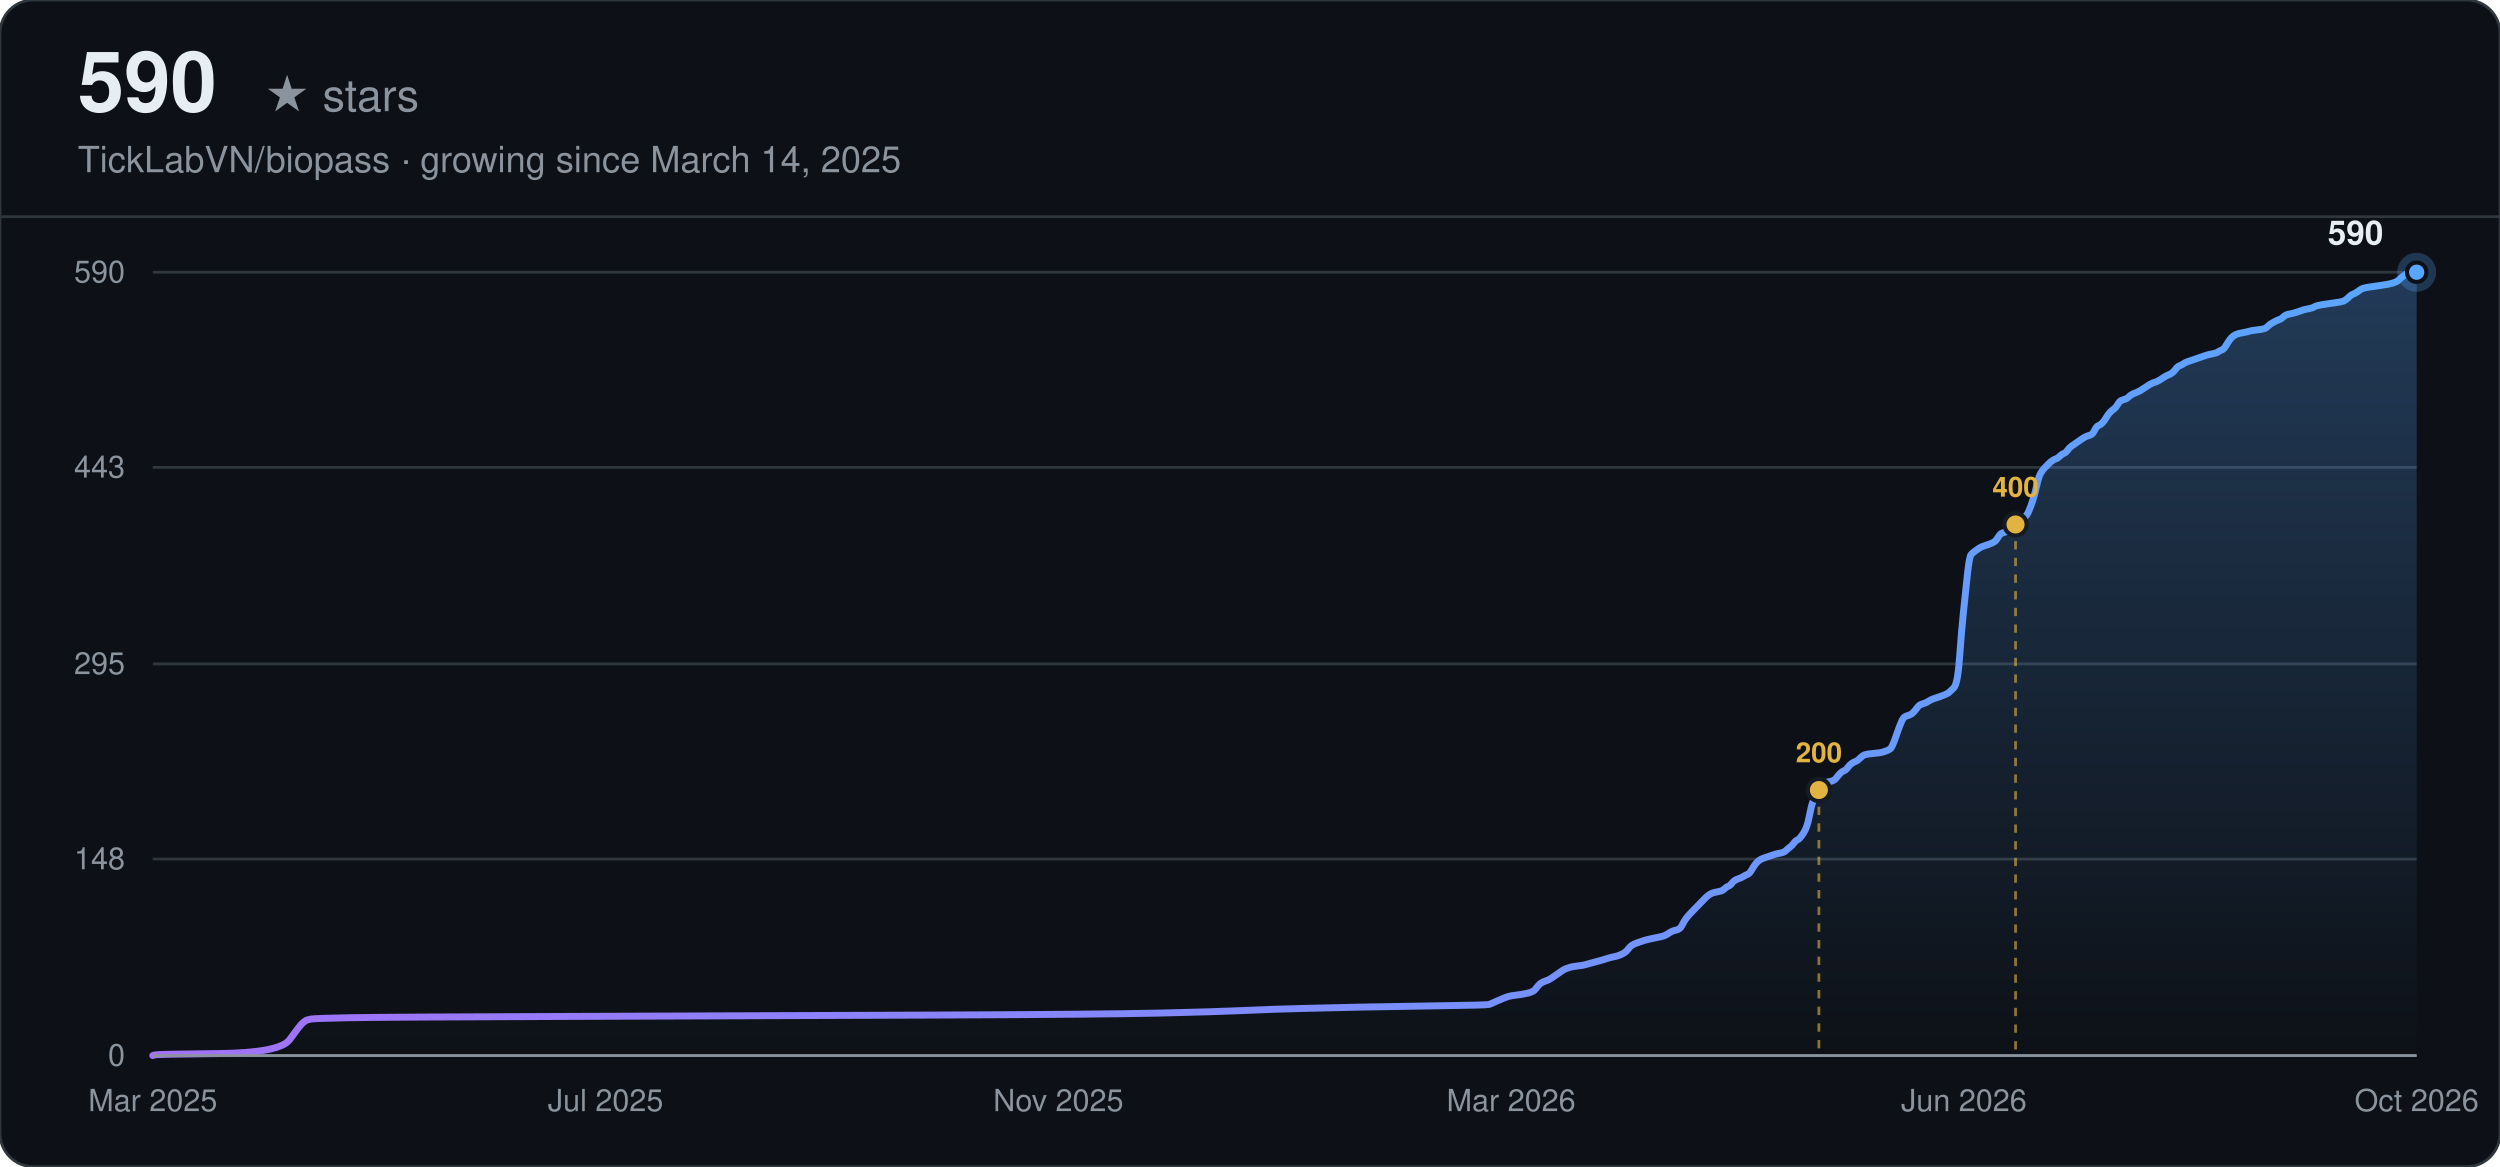
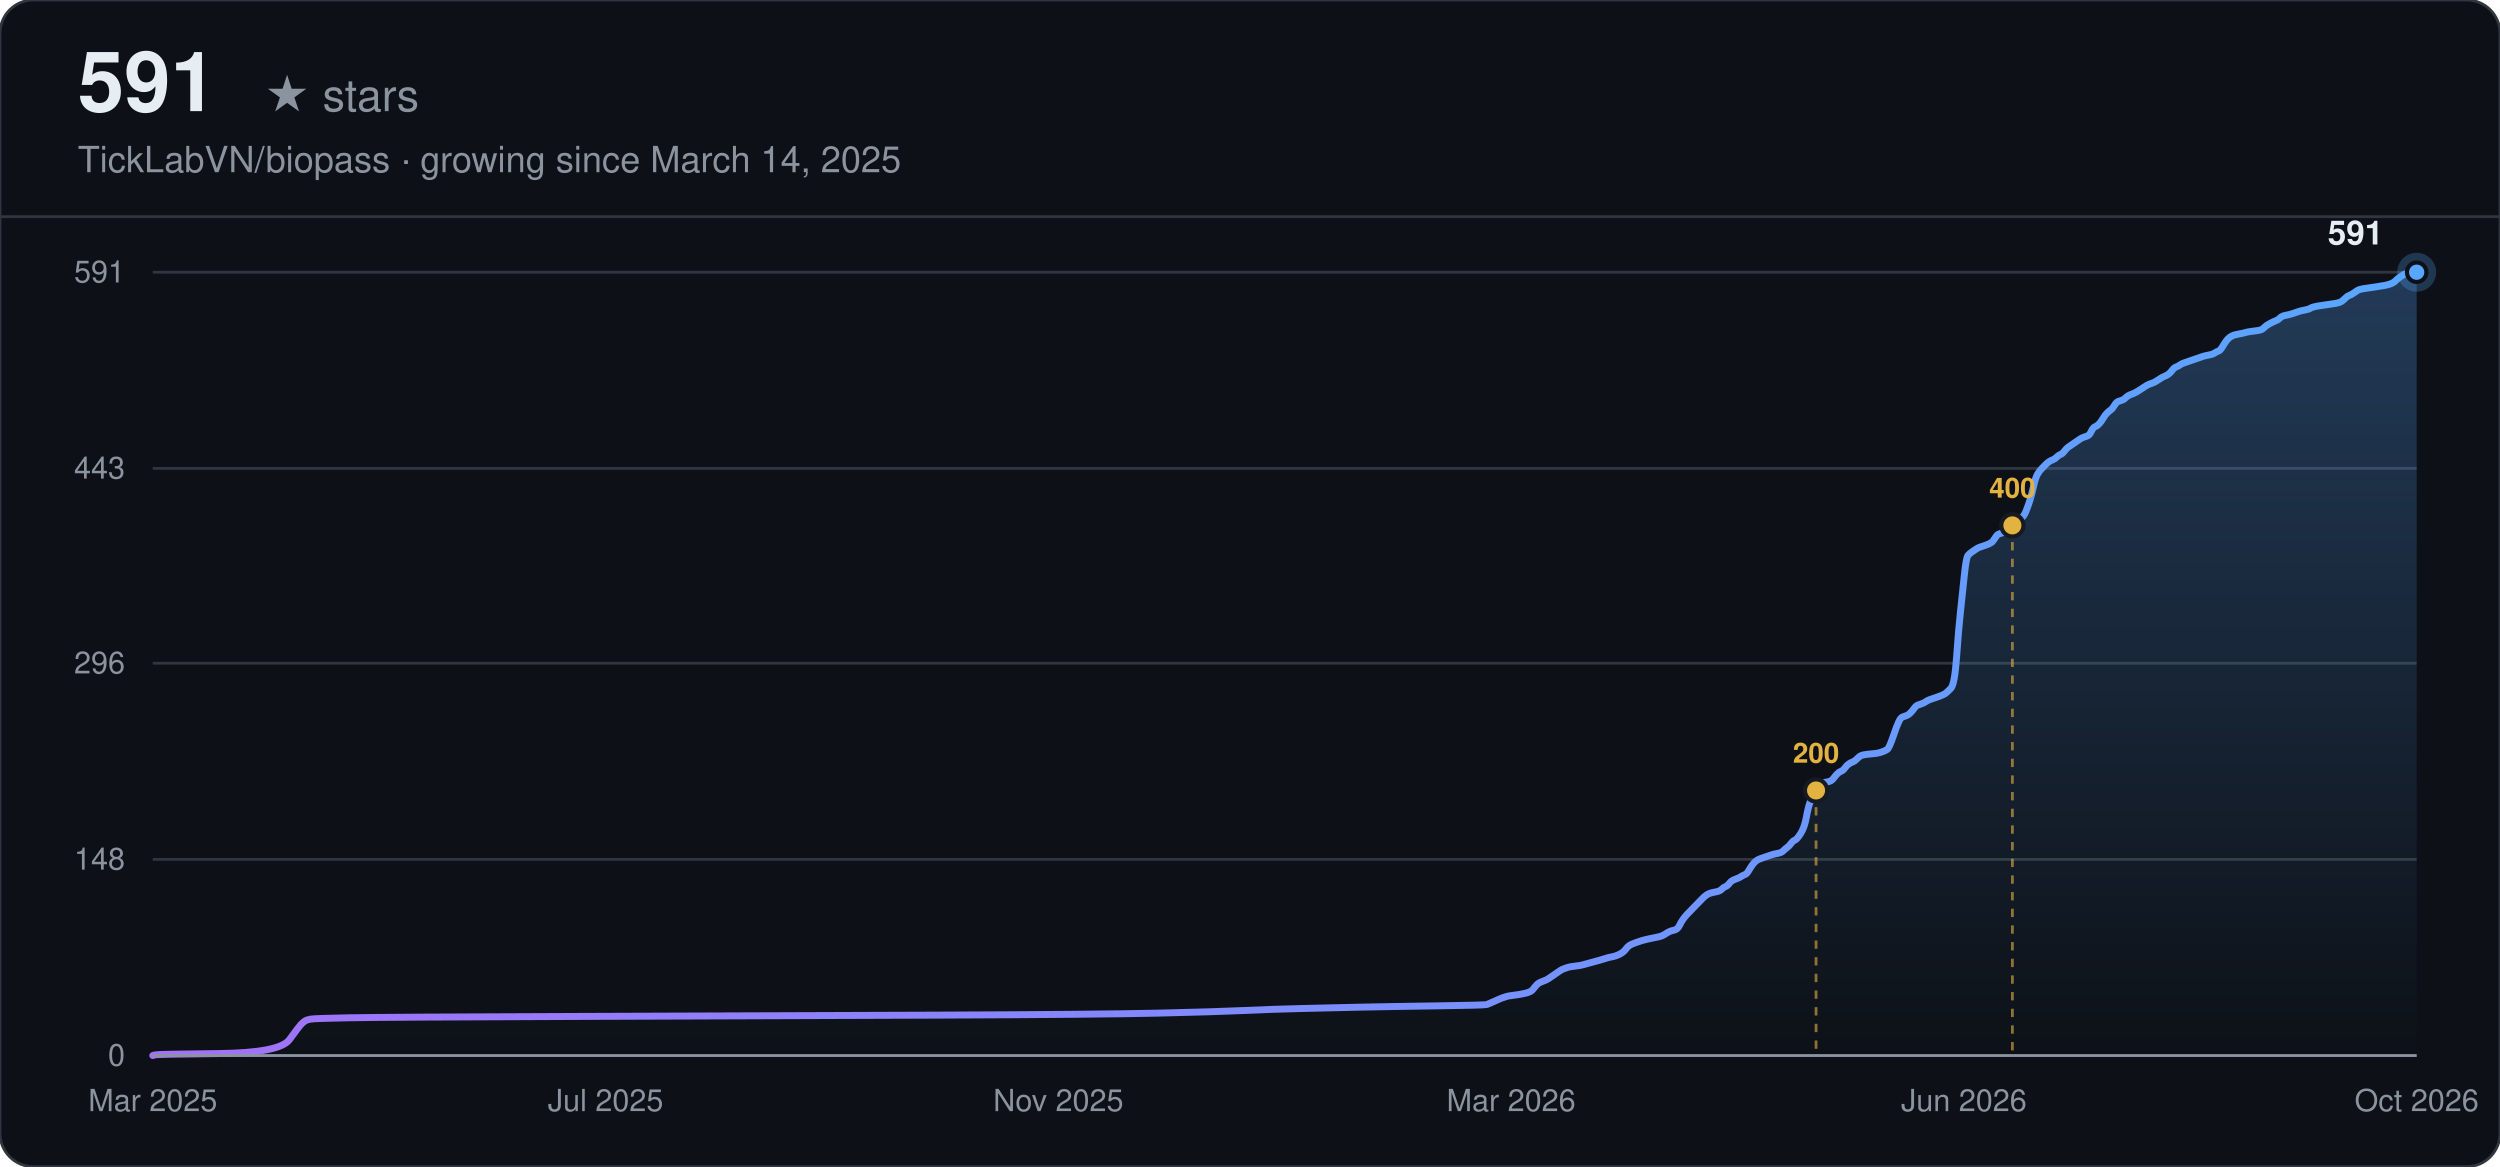
<svg xmlns="http://www.w3.org/2000/svg" width="900" height="420" viewBox="0 0 900 420" font-family="-apple-system, BlinkMacSystemFont, 'Segoe UI', Helvetica, Arial, sans-serif">
  <defs>
    <linearGradient id="line-dark" x1="0" y1="0" x2="1" y2="0">
      <stop offset="0%" stop-color="#a371f7" />
      <stop offset="100%" stop-color="#58a6ff" />
    </linearGradient>
    <linearGradient id="area-dark" x1="0" y1="0" x2="0" y2="1">
      <stop offset="0%" stop-color="#58a6ff" stop-opacity="0.28" />
      <stop offset="100%" stop-color="#58a6ff" stop-opacity="0" />
    </linearGradient>
  </defs>
  <rect width="900" height="420" rx="12" fill="#0d1117" />
  <rect width="900" height="420" rx="12" fill="none" stroke="#30363d" stroke-width="1" />
-   <text x="28" y="40" font-size="30" font-weight="700" fill="#e6edf3">590</text>
+   <text x="28" y="40" font-size="30" font-weight="700" fill="#e6edf3">591</text>
  <text x="28" y="40" font-size="16" fill="#8b949e" dx="67">★ stars</text>
  <text x="28" y="62" font-size="13" fill="#8b949e">TickLabVN/biopass · growing since March 14, 2025</text>
  <line x1="0" y1="78" x2="900" y2="78" stroke="#30363d" stroke-width="1" />
  <line x1="55" y1="380.00" x2="870" y2="380.00" stroke="#30363d" stroke-width="1" />
  <text x="45" y="380.00" text-anchor="end" dominant-baseline="middle" font-size="11" fill="#8b949e">0</text>
-   <line x1="55" y1="309.26" x2="870" y2="309.26" stroke="#30363d" stroke-width="1" />
-   <text x="45" y="309.26" text-anchor="end" dominant-baseline="middle" font-size="11" fill="#8b949e">148</text>
-   <line x1="55" y1="239.00" x2="870" y2="239.00" stroke="#30363d" stroke-width="1" />
-   <text x="45" y="239.00" text-anchor="end" dominant-baseline="middle" font-size="11" fill="#8b949e">295</text>
-   <line x1="55" y1="168.26" x2="870" y2="168.26" stroke="#30363d" stroke-width="1" />
-   <text x="45" y="168.26" text-anchor="end" dominant-baseline="middle" font-size="11" fill="#8b949e">443</text>
+   <line x1="55" y1="309.38" x2="870" y2="309.38" stroke="#30363d" stroke-width="1" />
+   <text x="45" y="309.38" text-anchor="end" dominant-baseline="middle" font-size="11" fill="#8b949e">148</text>
+   <line x1="55" y1="238.76" x2="870" y2="238.76" stroke="#30363d" stroke-width="1" />
+   <text x="45" y="238.76" text-anchor="end" dominant-baseline="middle" font-size="11" fill="#8b949e">296</text>
+   <line x1="55" y1="168.62" x2="870" y2="168.62" stroke="#30363d" stroke-width="1" />
+   <text x="45" y="168.62" text-anchor="end" dominant-baseline="middle" font-size="11" fill="#8b949e">443</text>
  <line x1="55" y1="98.00" x2="870" y2="98.00" stroke="#30363d" stroke-width="1" />
-   <text x="45" y="98.00" text-anchor="end" dominant-baseline="middle" font-size="11" fill="#8b949e">590</text>
+   <text x="45" y="98.00" text-anchor="end" dominant-baseline="middle" font-size="11" fill="#8b949e">591</text>
  <text x="55.00" y="400" text-anchor="middle" font-size="11" fill="#8b949e">Mar 2025</text>
  <text x="218.00" y="400" text-anchor="middle" font-size="11" fill="#8b949e">Jul 2025</text>
  <text x="381.00" y="400" text-anchor="middle" font-size="11" fill="#8b949e">Nov 2025</text>
  <text x="544.00" y="400" text-anchor="middle" font-size="11" fill="#8b949e">Mar 2026</text>
  <text x="707.00" y="400" text-anchor="middle" font-size="11" fill="#8b949e">Jun 2026</text>
  <text x="870.00" y="400" text-anchor="middle" font-size="11" fill="#8b949e">Oct 2026</text>
-   <path d="M55.00,380.00 L55.69,379.76 Q56.39,379.52 78.60,379.28 Q100.82,379.04 104.29,374.26 Q107.76,369.48 108.45,368.77 Q109.15,368.05 109.84,367.57 Q110.54,367.09 111.93,366.86 Q113.31,366.62 125.81,366.38 Q138.30,366.14 207.73,365.90 Q277.15,365.66 336.85,365.42 Q396.55,365.18 417.38,364.71 Q438.20,364.23 448.62,363.75 Q459.03,363.27 469.44,363.03 Q479.86,362.79 490.27,362.55 Q500.68,362.32 518.04,362.08 Q535.39,361.84 536.09,361.60 Q536.78,361.36 538.86,360.40 Q540.95,359.45 541.64,359.21 Q542.33,358.97 543.03,358.73 Q543.72,358.49 545.80,358.25 Q547.89,358.01 549.97,357.54 Q552.05,357.06 552.75,356.10 Q553.44,355.15 554.14,354.43 Q554.83,353.71 556.22,353.23 Q557.61,352.76 558.30,352.28 Q558.99,351.80 560.38,350.84 Q561.77,349.89 562.47,349.41 Q563.16,348.93 563.85,348.69 Q564.55,348.45 565.24,348.22 Q565.94,347.98 568.02,347.74 Q570.10,347.50 570.80,347.26 Q571.49,347.02 574.27,346.30 Q577.04,345.59 578.43,345.11 Q579.82,344.63 581.21,344.39 Q582.60,344.15 583.99,343.44 Q585.37,342.72 586.07,341.76 Q586.76,340.81 587.46,340.33 Q588.15,339.85 589.54,339.37 Q590.93,338.89 591.62,338.66 Q592.32,338.42 594.40,337.94 Q596.48,337.46 597.87,337.22 Q599.26,336.98 600.65,336.03 Q602.04,335.07 603.42,334.83 Q604.81,334.59 605.51,333.16 Q606.20,331.73 606.90,330.77 Q607.59,329.81 608.28,329.10 Q608.98,328.38 609.67,327.66 Q610.37,326.95 611.06,326.23 Q611.75,325.51 612.45,324.79 Q613.14,324.08 613.84,323.36 Q614.53,322.64 615.23,322.17 Q615.92,321.69 616.61,321.45 Q617.31,321.21 618.70,320.97 Q620.09,320.73 620.78,320.02 Q621.47,319.30 622.17,319.06 Q622.86,318.82 623.56,317.86 Q624.25,316.91 625.64,316.43 Q627.03,315.95 627.72,315.47 Q628.42,315.00 629.11,314.76 Q629.80,314.52 630.50,313.32 Q631.19,312.13 631.89,311.17 Q632.58,310.22 633.28,309.74 Q633.97,309.26 634.66,309.02 Q635.36,308.78 636.05,308.54 Q636.75,308.31 637.44,308.07 Q638.13,307.83 638.83,307.59 Q639.52,307.35 640.91,307.11 Q642.30,306.87 642.99,306.15 Q643.69,305.44 644.38,304.96 Q645.08,304.48 645.77,303.53 Q646.47,302.57 647.16,302.33 Q647.85,302.09 649.24,299.94 Q650.63,297.79 651.32,293.97 Q652.02,290.14 652.71,288.47 Q653.41,286.80 654.10,285.36 Q654.80,283.93 655.49,282.97 Q656.18,282.02 656.88,281.78 Q657.57,281.54 658.96,281.30 Q660.35,281.06 661.04,280.11 Q661.74,279.15 662.43,278.43 Q663.13,277.72 663.82,277.48 Q664.51,277.24 665.21,276.28 Q665.90,275.33 666.60,274.85 Q667.29,274.37 667.99,274.13 Q668.68,273.89 669.37,273.17 Q670.07,272.46 670.76,271.98 Q671.46,271.50 674.23,271.26 Q677.01,271.02 677.70,270.78 Q678.40,270.55 679.09,270.31 Q679.79,270.07 680.48,269.59 Q681.18,269.11 682.56,265.05 Q683.95,260.99 684.65,259.55 Q685.34,258.12 686.03,257.88 Q686.73,257.64 687.42,257.40 Q688.12,257.16 688.81,256.45 Q689.51,255.73 690.20,254.77 Q690.89,253.82 691.59,253.58 Q692.28,253.34 692.98,253.10 Q693.67,252.86 694.37,252.38 Q695.06,251.91 695.75,251.67 Q696.45,251.43 698.53,250.71 Q700.61,249.99 701.31,249.52 Q702.00,249.04 703.39,247.60 Q704.78,246.17 705.47,236.37 Q706.17,226.57 706.86,220.12 Q707.56,213.67 708.25,206.98 Q708.94,200.28 709.64,199.57 Q710.33,198.85 711.03,198.37 Q711.72,197.89 712.41,197.42 Q713.11,196.94 713.80,196.70 Q714.50,196.46 715.89,195.98 Q717.27,195.51 717.97,195.03 Q718.66,194.55 719.36,193.35 Q720.05,192.16 720.75,191.92 Q721.44,191.68 722.13,191.44 Q722.83,191.20 723.52,190.73 Q724.22,190.25 724.91,189.53 Q725.60,188.81 726.30,188.34 Q726.99,187.86 727.69,187.14 Q728.38,186.42 729.08,185.95 Q729.77,185.47 730.46,183.79 Q731.16,182.12 731.85,179.97 Q732.55,177.82 733.24,174.71 Q733.94,171.61 734.63,170.41 Q735.32,169.22 736.02,168.50 Q736.71,167.78 737.41,167.07 Q738.10,166.35 738.79,165.87 Q739.49,165.39 740.18,165.15 Q740.88,164.92 741.57,164.20 Q742.27,163.48 742.96,163.24 Q743.65,163.00 744.35,162.05 Q745.04,161.09 745.74,160.61 Q746.43,160.14 747.82,159.18 Q749.21,158.22 749.90,157.75 Q750.60,157.27 751.29,157.03 Q751.98,156.79 752.68,156.55 Q753.37,156.31 754.07,154.88 Q754.76,153.44 755.46,153.21 Q756.15,152.97 756.84,152.25 Q757.54,151.53 758.23,150.34 Q758.93,149.14 759.62,148.43 Q760.32,147.71 761.01,147.23 Q761.70,146.75 762.40,145.56 Q763.09,144.36 763.79,144.12 Q764.48,143.88 765.17,143.65 Q765.87,143.41 766.56,142.69 Q767.26,141.97 768.65,141.49 Q770.03,141.02 772.12,139.58 Q774.20,138.15 774.89,137.91 Q775.59,137.67 776.28,137.43 Q776.98,137.19 778.36,136.24 Q779.75,135.28 780.45,135.04 Q781.14,134.80 781.84,134.33 Q782.53,133.85 783.22,132.89 Q783.92,131.94 784.61,131.70 Q785.31,131.46 786.00,130.98 Q786.70,130.50 787.39,130.26 Q788.08,130.02 788.78,129.78 Q789.47,129.55 790.17,129.31 Q790.86,129.07 791.55,128.83 Q792.25,128.59 792.94,128.35 Q793.64,128.11 794.33,127.87 Q795.03,127.63 796.41,127.39 Q797.80,127.16 798.50,126.68 Q799.19,126.20 799.89,125.96 Q800.58,125.72 801.27,124.53 Q801.97,123.33 802.66,122.38 Q803.36,121.42 804.05,120.94 Q804.74,120.46 805.44,120.23 Q806.13,119.99 807.52,119.75 Q808.91,119.51 809.60,119.27 Q810.30,119.03 812.38,118.79 Q814.46,118.55 815.16,118.31 Q815.85,118.07 816.55,117.36 Q817.24,116.64 818.63,115.92 Q820.02,115.21 820.71,114.97 Q821.41,114.73 822.10,114.01 Q822.79,113.29 824.18,113.06 Q825.57,112.82 826.96,112.34 Q828.35,111.86 829.04,111.62 Q829.74,111.38 831.12,111.14 Q832.51,110.91 833.21,110.43 Q833.90,109.95 837.37,109.47 Q840.84,108.99 842.23,108.75 Q843.62,108.52 844.31,108.04 Q845.01,107.56 845.70,106.84 Q846.40,106.13 847.09,105.89 Q847.79,105.65 848.48,105.17 Q849.17,104.69 849.87,104.21 Q850.56,103.74 851.95,103.50 Q853.34,103.26 856.81,102.78 Q860.28,102.30 861.67,101.82 Q863.06,101.35 863.75,100.63 Q864.45,99.91 865.14,99.43 Q865.83,98.96 866.53,98.48 Q867.22,98.00 868.61,98.00 L870.00,98.00 L870.00,380.00 L55.00,380.00 Z" fill="url(#area-dark)" stroke="none" />
-   <path d="M55.00,380.00 L55.69,379.76 Q56.39,379.52 78.60,379.28 Q100.82,379.04 104.29,374.26 Q107.76,369.48 108.45,368.77 Q109.15,368.05 109.84,367.57 Q110.54,367.09 111.93,366.86 Q113.31,366.62 125.81,366.38 Q138.30,366.14 207.73,365.90 Q277.15,365.66 336.85,365.42 Q396.55,365.18 417.38,364.71 Q438.20,364.23 448.62,363.75 Q459.03,363.27 469.44,363.03 Q479.86,362.79 490.27,362.55 Q500.68,362.32 518.04,362.08 Q535.39,361.84 536.09,361.60 Q536.78,361.36 538.86,360.40 Q540.95,359.45 541.64,359.21 Q542.33,358.97 543.03,358.73 Q543.72,358.49 545.80,358.25 Q547.89,358.01 549.97,357.54 Q552.05,357.06 552.75,356.10 Q553.44,355.15 554.14,354.43 Q554.83,353.71 556.22,353.23 Q557.61,352.76 558.30,352.28 Q558.99,351.80 560.38,350.84 Q561.77,349.89 562.47,349.41 Q563.16,348.93 563.85,348.69 Q564.55,348.45 565.24,348.22 Q565.94,347.98 568.02,347.74 Q570.10,347.50 570.80,347.26 Q571.49,347.02 574.27,346.30 Q577.04,345.59 578.43,345.11 Q579.82,344.63 581.21,344.39 Q582.60,344.15 583.99,343.44 Q585.37,342.72 586.07,341.76 Q586.76,340.81 587.46,340.33 Q588.15,339.85 589.54,339.37 Q590.93,338.89 591.62,338.66 Q592.32,338.42 594.40,337.94 Q596.48,337.46 597.87,337.22 Q599.26,336.98 600.65,336.03 Q602.04,335.07 603.42,334.83 Q604.81,334.59 605.51,333.16 Q606.20,331.73 606.90,330.77 Q607.59,329.81 608.28,329.10 Q608.98,328.38 609.67,327.66 Q610.37,326.95 611.06,326.23 Q611.75,325.51 612.45,324.79 Q613.14,324.08 613.84,323.36 Q614.53,322.64 615.23,322.17 Q615.92,321.69 616.61,321.45 Q617.31,321.21 618.70,320.97 Q620.09,320.73 620.78,320.02 Q621.47,319.30 622.17,319.06 Q622.86,318.82 623.56,317.86 Q624.25,316.91 625.64,316.43 Q627.03,315.95 627.72,315.47 Q628.42,315.00 629.11,314.76 Q629.80,314.52 630.50,313.32 Q631.19,312.13 631.89,311.17 Q632.58,310.22 633.28,309.74 Q633.97,309.26 634.66,309.02 Q635.36,308.78 636.05,308.54 Q636.75,308.31 637.44,308.07 Q638.13,307.83 638.83,307.59 Q639.52,307.35 640.91,307.11 Q642.30,306.87 642.99,306.15 Q643.69,305.44 644.38,304.96 Q645.08,304.48 645.77,303.53 Q646.47,302.57 647.16,302.33 Q647.85,302.09 649.24,299.94 Q650.63,297.79 651.32,293.97 Q652.02,290.14 652.71,288.47 Q653.41,286.80 654.10,285.36 Q654.80,283.93 655.49,282.97 Q656.18,282.02 656.88,281.78 Q657.57,281.54 658.96,281.30 Q660.35,281.06 661.04,280.11 Q661.74,279.15 662.43,278.43 Q663.13,277.72 663.82,277.48 Q664.51,277.24 665.21,276.28 Q665.90,275.33 666.60,274.85 Q667.29,274.37 667.99,274.13 Q668.68,273.89 669.37,273.17 Q670.07,272.46 670.76,271.98 Q671.46,271.50 674.23,271.26 Q677.01,271.02 677.70,270.78 Q678.40,270.55 679.09,270.31 Q679.79,270.07 680.48,269.59 Q681.18,269.11 682.56,265.05 Q683.95,260.99 684.65,259.55 Q685.34,258.12 686.03,257.88 Q686.73,257.64 687.42,257.40 Q688.12,257.16 688.81,256.45 Q689.51,255.73 690.20,254.77 Q690.89,253.82 691.59,253.58 Q692.28,253.34 692.98,253.10 Q693.67,252.86 694.37,252.38 Q695.06,251.91 695.75,251.67 Q696.45,251.43 698.53,250.71 Q700.61,249.99 701.31,249.52 Q702.00,249.04 703.39,247.60 Q704.78,246.17 705.47,236.37 Q706.17,226.57 706.86,220.12 Q707.56,213.67 708.25,206.98 Q708.94,200.28 709.64,199.57 Q710.33,198.85 711.03,198.37 Q711.72,197.89 712.41,197.42 Q713.11,196.94 713.80,196.70 Q714.50,196.46 715.89,195.98 Q717.27,195.51 717.97,195.03 Q718.66,194.55 719.36,193.35 Q720.05,192.16 720.75,191.92 Q721.44,191.68 722.13,191.44 Q722.83,191.20 723.52,190.73 Q724.22,190.25 724.91,189.53 Q725.60,188.81 726.30,188.34 Q726.99,187.86 727.69,187.14 Q728.38,186.42 729.08,185.95 Q729.77,185.47 730.46,183.79 Q731.16,182.12 731.85,179.97 Q732.55,177.82 733.24,174.71 Q733.94,171.61 734.63,170.41 Q735.32,169.22 736.02,168.50 Q736.71,167.78 737.41,167.07 Q738.10,166.35 738.79,165.87 Q739.49,165.39 740.18,165.15 Q740.88,164.92 741.57,164.20 Q742.27,163.48 742.96,163.24 Q743.65,163.00 744.35,162.05 Q745.04,161.09 745.74,160.61 Q746.43,160.14 747.82,159.18 Q749.21,158.22 749.90,157.75 Q750.60,157.27 751.29,157.03 Q751.98,156.79 752.68,156.55 Q753.37,156.31 754.07,154.88 Q754.76,153.44 755.46,153.21 Q756.15,152.97 756.84,152.25 Q757.54,151.53 758.23,150.34 Q758.93,149.14 759.62,148.43 Q760.32,147.71 761.01,147.23 Q761.70,146.75 762.40,145.56 Q763.09,144.36 763.79,144.12 Q764.48,143.88 765.17,143.65 Q765.87,143.41 766.56,142.69 Q767.26,141.97 768.65,141.49 Q770.03,141.02 772.12,139.58 Q774.20,138.15 774.89,137.91 Q775.59,137.67 776.28,137.43 Q776.98,137.19 778.36,136.24 Q779.75,135.28 780.45,135.04 Q781.14,134.80 781.84,134.33 Q782.53,133.85 783.22,132.89 Q783.92,131.94 784.61,131.70 Q785.31,131.46 786.00,130.98 Q786.70,130.50 787.39,130.26 Q788.08,130.02 788.78,129.78 Q789.47,129.55 790.17,129.31 Q790.86,129.07 791.55,128.83 Q792.25,128.59 792.94,128.35 Q793.64,128.11 794.33,127.87 Q795.03,127.63 796.41,127.39 Q797.80,127.16 798.50,126.68 Q799.19,126.20 799.89,125.96 Q800.58,125.72 801.27,124.53 Q801.97,123.33 802.66,122.38 Q803.36,121.42 804.05,120.94 Q804.74,120.46 805.44,120.23 Q806.13,119.99 807.52,119.75 Q808.91,119.51 809.60,119.27 Q810.30,119.03 812.38,118.79 Q814.46,118.55 815.16,118.31 Q815.85,118.07 816.55,117.36 Q817.24,116.64 818.63,115.92 Q820.02,115.21 820.71,114.97 Q821.41,114.73 822.10,114.01 Q822.79,113.29 824.18,113.06 Q825.57,112.82 826.96,112.34 Q828.35,111.86 829.04,111.62 Q829.74,111.38 831.12,111.14 Q832.51,110.91 833.21,110.43 Q833.90,109.95 837.37,109.47 Q840.84,108.99 842.23,108.75 Q843.62,108.52 844.31,108.04 Q845.01,107.56 845.70,106.84 Q846.40,106.13 847.09,105.89 Q847.79,105.65 848.48,105.17 Q849.17,104.69 849.87,104.21 Q850.56,103.74 851.95,103.50 Q853.34,103.26 856.81,102.78 Q860.28,102.30 861.67,101.82 Q863.06,101.35 863.75,100.63 Q864.45,99.91 865.14,99.43 Q865.83,98.96 866.53,98.48 Q867.22,98.00 868.61,98.00 L870.00,98.00" fill="none" stroke="url(#line-dark)" stroke-width="2.5" stroke-linecap="round" />
-   <line x1="654.80" y1="284.41" x2="654.80" y2="380.00" stroke="#e3b341" stroke-width="1" stroke-dasharray="3,3" opacity="0.6" />
-   <circle cx="654.80" cy="284.41" r="4" fill="#e3b341" stroke="#161b22" stroke-width="1.5" />
-   <text x="654.80" y="274.41" text-anchor="middle" font-size="10" font-weight="600" fill="#e3b341">200</text>
-   <line x1="725.60" y1="188.81" x2="725.60" y2="380.00" stroke="#e3b341" stroke-width="1" stroke-dasharray="3,3" opacity="0.6" />
-   <circle cx="725.60" cy="188.81" r="4" fill="#e3b341" stroke="#161b22" stroke-width="1.5" />
-   <text x="725.60" y="178.81" text-anchor="middle" font-size="10" font-weight="600" fill="#e3b341">400</text>
+   <path d="M55.00,380.00 L55.69,379.76 Q56.39,379.52 78.56,379.28 Q100.74,379.05 104.20,374.27 Q107.67,369.50 108.36,368.79 Q109.06,368.07 109.75,367.59 Q110.44,367.12 111.83,366.88 Q113.21,366.64 125.69,366.40 Q138.16,366.16 207.47,365.92 Q276.77,365.69 336.37,365.45 Q395.97,365.21 416.76,364.73 Q437.55,364.25 447.95,363.78 Q458.34,363.30 468.74,363.06 Q479.13,362.82 489.53,362.58 Q499.92,362.35 517.25,362.11 Q534.57,361.87 535.27,361.63 Q535.96,361.39 538.04,360.44 Q540.12,359.48 540.81,359.24 Q541.51,359.01 542.20,358.77 Q542.89,358.53 544.97,358.29 Q547.05,358.05 549.13,357.57 Q551.21,357.10 551.90,356.14 Q552.59,355.19 553.29,354.47 Q553.98,353.76 555.37,353.28 Q556.75,352.80 557.44,352.32 Q558.14,351.85 559.52,350.89 Q560.91,349.94 561.60,349.46 Q562.30,348.98 562.99,348.75 Q563.68,348.51 564.38,348.27 Q565.07,348.03 567.15,347.79 Q569.23,347.55 569.92,347.31 Q570.61,347.08 573.38,346.36 Q576.16,345.64 577.54,345.17 Q578.93,344.69 580.31,344.45 Q581.70,344.21 583.09,343.50 Q584.47,342.78 585.17,341.83 Q585.86,340.87 586.55,340.40 Q587.24,339.92 588.63,339.44 Q590.02,338.96 590.71,338.73 Q591.40,338.49 593.48,338.01 Q595.56,337.53 596.95,337.29 Q598.33,337.06 599.72,336.10 Q601.11,335.15 602.49,334.91 Q603.88,334.67 604.57,333.24 Q605.26,331.81 605.96,330.85 Q606.65,329.90 607.34,329.18 Q608.04,328.47 608.73,327.75 Q609.42,327.04 610.11,326.32 Q610.81,325.60 611.50,324.89 Q612.19,324.17 612.89,323.46 Q613.58,322.74 614.27,322.26 Q614.97,321.79 615.66,321.55 Q616.35,321.31 617.74,321.07 Q619.12,320.83 619.82,320.12 Q620.51,319.40 621.20,319.16 Q621.90,318.92 622.59,317.97 Q623.28,317.02 624.67,316.54 Q626.05,316.06 626.75,315.58 Q627.44,315.11 628.13,314.87 Q628.83,314.63 629.52,313.44 Q630.21,312.24 630.91,311.29 Q631.60,310.34 632.29,309.86 Q632.98,309.38 633.68,309.14 Q634.37,308.90 635.06,308.66 Q635.76,308.43 636.45,308.19 Q637.14,307.95 637.84,307.71 Q638.53,307.47 639.91,307.23 Q641.30,306.99 641.99,306.28 Q642.69,305.56 643.38,305.09 Q644.07,304.61 644.77,303.65 Q645.46,302.70 646.15,302.46 Q646.85,302.22 648.23,300.08 Q649.62,297.93 650.31,294.11 Q651.00,290.29 651.70,288.62 Q652.39,286.95 653.08,285.52 Q653.78,284.09 654.47,283.14 Q655.16,282.18 655.85,281.94 Q656.55,281.71 657.93,281.47 Q659.32,281.23 660.01,280.27 Q660.71,279.32 661.40,278.60 Q662.09,277.89 662.78,277.65 Q663.48,277.41 664.17,276.46 Q664.86,275.50 665.56,275.03 Q666.25,274.55 666.94,274.31 Q667.64,274.07 668.33,273.36 Q669.02,272.64 669.72,272.16 Q670.41,271.69 673.18,271.45 Q675.95,271.21 676.65,270.97 Q677.34,270.73 678.03,270.49 Q678.72,270.25 679.42,269.78 Q680.11,269.30 681.50,265.24 Q682.88,261.19 683.58,259.76 Q684.27,258.32 684.96,258.09 Q685.65,257.85 686.35,257.61 Q687.04,257.37 687.73,256.65 Q688.43,255.94 689.12,254.98 Q689.81,254.03 690.51,253.79 Q691.20,253.55 691.89,253.31 Q692.59,253.08 693.28,252.60 Q693.97,252.12 694.66,251.88 Q695.36,251.64 697.44,250.93 Q699.52,250.21 700.21,249.74 Q700.90,249.26 702.29,247.83 Q703.67,246.40 704.37,236.61 Q705.06,226.83 705.75,220.39 Q706.45,213.95 707.14,207.27 Q707.83,200.59 708.52,199.87 Q709.22,199.16 709.91,198.68 Q710.60,198.20 711.30,197.73 Q711.99,197.25 712.68,197.01 Q713.38,196.77 714.76,196.29 Q716.15,195.82 716.84,195.34 Q717.53,194.86 718.23,193.67 Q718.92,192.48 719.61,192.24 Q720.31,192.00 721.00,191.76 Q721.69,191.52 722.39,191.05 Q723.08,190.57 723.77,189.85 Q724.46,189.14 725.16,188.66 Q725.85,188.18 726.54,187.47 Q727.24,186.75 727.93,186.27 Q728.62,185.80 729.32,184.13 Q730.01,182.46 730.70,180.31 Q731.39,178.16 732.09,175.06 Q732.78,171.96 733.47,170.77 Q734.17,169.57 734.86,168.86 Q735.55,168.14 736.25,167.43 Q736.94,166.71 737.63,166.23 Q738.32,165.76 739.02,165.52 Q739.71,165.28 740.40,164.56 Q741.10,163.85 741.79,163.61 Q742.48,163.37 743.18,162.42 Q743.87,161.46 744.56,160.98 Q745.26,160.51 746.64,159.55 Q748.03,158.60 748.72,158.12 Q749.41,157.64 750.11,157.41 Q750.80,157.17 751.49,156.93 Q752.19,156.69 752.88,155.26 Q753.57,153.83 754.26,153.59 Q754.96,153.35 755.65,152.63 Q756.34,151.92 757.04,150.73 Q757.73,149.53 758.42,148.82 Q759.12,148.10 759.81,147.62 Q760.50,147.15 761.19,145.95 Q761.89,144.76 762.58,144.52 Q763.27,144.28 763.97,144.05 Q764.66,143.81 765.35,143.09 Q766.05,142.38 767.43,141.90 Q768.82,141.42 770.90,139.99 Q772.98,138.56 773.67,138.32 Q774.36,138.08 775.06,137.84 Q775.75,137.60 777.13,136.65 Q778.52,135.70 779.21,135.46 Q779.91,135.22 780.60,134.74 Q781.29,134.26 781.99,133.31 Q782.68,132.36 783.37,132.12 Q784.06,131.88 784.76,131.40 Q785.45,130.92 786.14,130.69 Q786.84,130.45 787.53,130.21 Q788.22,129.97 788.92,129.73 Q789.61,129.49 790.30,129.25 Q790.99,129.02 791.69,128.78 Q792.38,128.54 793.07,128.30 Q793.77,128.06 795.15,127.82 Q796.54,127.58 797.23,127.11 Q797.93,126.63 798.62,126.39 Q799.31,126.15 800.00,124.96 Q800.70,123.77 801.39,122.81 Q802.08,121.86 802.78,121.38 Q803.47,120.90 804.16,120.66 Q804.86,120.43 806.24,120.19 Q807.63,119.95 808.32,119.71 Q809.01,119.47 811.09,119.23 Q813.17,118.99 813.86,118.76 Q814.56,118.52 815.25,117.80 Q815.94,117.09 817.33,116.37 Q818.72,115.65 819.41,115.42 Q820.10,115.18 820.80,114.46 Q821.49,113.75 822.87,113.51 Q824.26,113.27 825.65,112.79 Q827.03,112.31 827.73,112.08 Q828.42,111.84 829.80,111.60 Q831.19,111.36 831.88,110.88 Q832.58,110.41 836.04,109.93 Q839.51,109.45 840.89,109.21 Q842.28,108.97 842.97,108.50 Q843.66,108.02 844.36,107.30 Q845.05,106.59 845.74,106.35 Q846.44,106.11 847.13,105.63 Q847.82,105.16 848.52,104.68 Q849.21,104.20 850.60,103.96 Q851.98,103.73 855.45,103.25 Q858.91,102.77 860.30,102.29 Q861.68,101.82 862.38,101.10 Q863.07,100.39 863.76,99.91 Q864.46,99.43 865.15,98.95 Q865.84,98.48 867.92,98.24 L870.00,98.00 L870.00,380.00 L55.00,380.00 Z" fill="url(#area-dark)" stroke="none" />
+   <path d="M55.00,380.00 L55.69,379.76 Q56.39,379.52 78.56,379.28 Q100.74,379.05 104.20,374.27 Q107.67,369.50 108.36,368.79 Q109.06,368.07 109.75,367.59 Q110.44,367.12 111.83,366.88 Q113.21,366.64 125.69,366.40 Q138.16,366.16 207.47,365.92 Q276.77,365.69 336.37,365.45 Q395.97,365.21 416.76,364.73 Q437.55,364.25 447.95,363.78 Q458.34,363.30 468.74,363.06 Q479.13,362.82 489.53,362.58 Q499.92,362.35 517.25,362.11 Q534.57,361.87 535.27,361.63 Q535.96,361.39 538.04,360.44 Q540.12,359.48 540.81,359.24 Q541.51,359.01 542.20,358.77 Q542.89,358.53 544.97,358.29 Q547.05,358.05 549.13,357.57 Q551.21,357.10 551.90,356.14 Q552.59,355.19 553.29,354.47 Q553.98,353.76 555.37,353.28 Q556.75,352.80 557.44,352.32 Q558.14,351.85 559.52,350.89 Q560.91,349.94 561.60,349.46 Q562.30,348.98 562.99,348.75 Q563.68,348.51 564.38,348.27 Q565.07,348.03 567.15,347.79 Q569.23,347.55 569.92,347.31 Q570.61,347.08 573.38,346.36 Q576.16,345.64 577.54,345.17 Q578.93,344.69 580.31,344.45 Q581.70,344.21 583.09,343.50 Q584.47,342.78 585.17,341.83 Q585.86,340.87 586.55,340.40 Q587.24,339.92 588.63,339.44 Q590.02,338.96 590.71,338.73 Q591.40,338.49 593.48,338.01 Q595.56,337.53 596.95,337.29 Q598.33,337.06 599.72,336.10 Q601.11,335.15 602.49,334.91 Q603.88,334.67 604.57,333.24 Q605.26,331.81 605.96,330.85 Q606.65,329.90 607.34,329.18 Q608.04,328.47 608.73,327.75 Q609.42,327.04 610.11,326.32 Q610.81,325.60 611.50,324.89 Q612.19,324.17 612.89,323.46 Q613.58,322.74 614.27,322.26 Q614.97,321.79 615.66,321.55 Q616.35,321.31 617.74,321.07 Q619.12,320.83 619.82,320.12 Q620.51,319.40 621.20,319.16 Q621.90,318.92 622.59,317.97 Q623.28,317.02 624.67,316.54 Q626.05,316.06 626.75,315.58 Q627.44,315.11 628.13,314.87 Q628.83,314.63 629.52,313.44 Q630.21,312.24 630.91,311.29 Q631.60,310.34 632.29,309.86 Q632.98,309.38 633.68,309.14 Q634.37,308.90 635.06,308.66 Q635.76,308.43 636.45,308.19 Q637.14,307.95 637.84,307.71 Q638.53,307.47 639.91,307.23 Q641.30,306.99 641.99,306.28 Q642.69,305.56 643.38,305.09 Q644.07,304.61 644.77,303.65 Q645.46,302.70 646.15,302.46 Q646.85,302.22 648.23,300.08 Q649.62,297.93 650.31,294.11 Q651.00,290.29 651.70,288.62 Q652.39,286.95 653.08,285.52 Q653.78,284.09 654.47,283.14 Q655.16,282.18 655.85,281.94 Q656.55,281.71 657.93,281.47 Q659.32,281.23 660.01,280.27 Q660.71,279.32 661.40,278.60 Q662.09,277.89 662.78,277.65 Q663.48,277.41 664.17,276.46 Q664.86,275.50 665.56,275.03 Q666.25,274.55 666.94,274.31 Q667.64,274.07 668.33,273.36 Q669.02,272.64 669.72,272.16 Q670.41,271.69 673.18,271.45 Q675.95,271.21 676.65,270.97 Q677.34,270.73 678.03,270.49 Q678.72,270.25 679.42,269.78 Q680.11,269.30 681.50,265.24 Q682.88,261.19 683.58,259.76 Q684.27,258.32 684.96,258.09 Q685.65,257.85 686.35,257.61 Q687.04,257.37 687.73,256.65 Q688.43,255.94 689.12,254.98 Q689.81,254.03 690.51,253.79 Q691.20,253.55 691.89,253.31 Q692.59,253.08 693.28,252.60 Q693.97,252.12 694.66,251.88 Q695.36,251.64 697.44,250.93 Q699.52,250.21 700.21,249.74 Q700.90,249.26 702.29,247.83 Q703.67,246.40 704.37,236.61 Q705.06,226.83 705.75,220.39 Q706.45,213.95 707.14,207.27 Q707.83,200.59 708.52,199.87 Q709.22,199.16 709.91,198.68 Q710.60,198.20 711.30,197.73 Q711.99,197.25 712.68,197.01 Q713.38,196.77 714.76,196.29 Q716.15,195.82 716.84,195.34 Q717.53,194.86 718.23,193.67 Q718.92,192.48 719.61,192.24 Q720.31,192.00 721.00,191.76 Q721.69,191.52 722.39,191.05 Q723.08,190.57 723.77,189.85 Q724.46,189.14 725.16,188.66 Q725.85,188.18 726.54,187.47 Q727.24,186.75 727.93,186.27 Q728.62,185.80 729.32,184.13 Q730.01,182.46 730.70,180.31 Q731.39,178.16 732.09,175.06 Q732.78,171.96 733.47,170.77 Q734.17,169.57 734.86,168.86 Q735.55,168.14 736.25,167.43 Q736.94,166.71 737.63,166.23 Q738.32,165.76 739.02,165.52 Q739.71,165.28 740.40,164.56 Q741.10,163.85 741.79,163.61 Q742.48,163.37 743.18,162.42 Q743.87,161.46 744.56,160.98 Q745.26,160.51 746.64,159.55 Q748.03,158.60 748.72,158.12 Q749.41,157.64 750.11,157.41 Q750.80,157.17 751.49,156.93 Q752.19,156.69 752.88,155.26 Q753.57,153.83 754.26,153.59 Q754.96,153.35 755.65,152.63 Q756.34,151.92 757.04,150.73 Q757.73,149.53 758.42,148.82 Q759.12,148.10 759.81,147.62 Q760.50,147.15 761.19,145.95 Q761.89,144.76 762.58,144.52 Q763.27,144.28 763.97,144.05 Q764.66,143.81 765.35,143.09 Q766.05,142.38 767.43,141.90 Q768.82,141.42 770.90,139.99 Q772.98,138.56 773.67,138.32 Q774.36,138.08 775.06,137.84 Q775.75,137.60 777.13,136.65 Q778.52,135.70 779.21,135.46 Q779.91,135.22 780.60,134.74 Q781.29,134.26 781.99,133.31 Q782.68,132.36 783.37,132.12 Q784.06,131.88 784.76,131.40 Q785.45,130.92 786.14,130.69 Q786.84,130.45 787.53,130.21 Q788.22,129.97 788.92,129.73 Q789.61,129.49 790.30,129.25 Q790.99,129.02 791.69,128.78 Q792.38,128.54 793.07,128.30 Q793.77,128.06 795.15,127.82 Q796.54,127.58 797.23,127.11 Q797.93,126.63 798.62,126.39 Q799.31,126.15 800.00,124.96 Q800.70,123.77 801.39,122.81 Q802.08,121.86 802.78,121.38 Q803.47,120.90 804.16,120.66 Q804.86,120.43 806.24,120.19 Q807.63,119.95 808.32,119.71 Q809.01,119.47 811.09,119.23 Q813.17,118.99 813.86,118.76 Q814.56,118.52 815.25,117.80 Q815.94,117.09 817.33,116.37 Q818.72,115.65 819.41,115.42 Q820.10,115.18 820.80,114.46 Q821.49,113.75 822.87,113.51 Q824.26,113.27 825.65,112.79 Q827.03,112.31 827.73,112.08 Q828.42,111.84 829.80,111.60 Q831.19,111.36 831.88,110.88 Q832.58,110.41 836.04,109.93 Q839.51,109.45 840.89,109.21 Q842.28,108.97 842.97,108.50 Q843.66,108.02 844.36,107.30 Q845.05,106.59 845.74,106.35 Q846.44,106.11 847.13,105.63 Q847.82,105.16 848.52,104.68 Q849.21,104.20 850.60,103.96 Q851.98,103.73 855.45,103.25 Q858.91,102.77 860.30,102.29 Q861.68,101.82 862.38,101.10 Q863.07,100.39 863.76,99.91 Q864.46,99.43 865.15,98.95 Q865.84,98.48 867.92,98.24 L870.00,98.00" fill="none" stroke="url(#line-dark)" stroke-width="2.5" stroke-linecap="round" />
+   <line x1="653.78" y1="284.57" x2="653.78" y2="380.00" stroke="#e3b341" stroke-width="1" stroke-dasharray="3,3" opacity="0.6" />
+   <circle cx="653.78" cy="284.57" r="4" fill="#e3b341" stroke="#161b22" stroke-width="1.5" />
+   <text x="653.78" y="274.57" text-anchor="middle" font-size="10" font-weight="600" fill="#e3b341">200</text>
+   <line x1="724.46" y1="189.14" x2="724.46" y2="380.00" stroke="#e3b341" stroke-width="1" stroke-dasharray="3,3" opacity="0.6" />
+   <circle cx="724.46" cy="189.14" r="4" fill="#e3b341" stroke="#161b22" stroke-width="1.5" />
+   <text x="724.46" y="179.14" text-anchor="middle" font-size="10" font-weight="600" fill="#e3b341">400</text>
  <circle cx="870.00" cy="98.00" r="7" fill="#58a6ff" opacity="0.25" />
  <circle cx="870.00" cy="98.00" r="3.5" fill="#58a6ff" stroke="#0d1117" stroke-width="1.5" />
-   <text x="858.00" y="88.00" text-anchor="end" font-size="12" font-weight="600" fill="#e6edf3">590</text>
+   <text x="858.00" y="88.00" text-anchor="end" font-size="12" font-weight="600" fill="#e6edf3">591</text>
  <line x1="55" y1="380.00" x2="870" y2="380.00" stroke="#8b949e" stroke-width="1" />
</svg>
